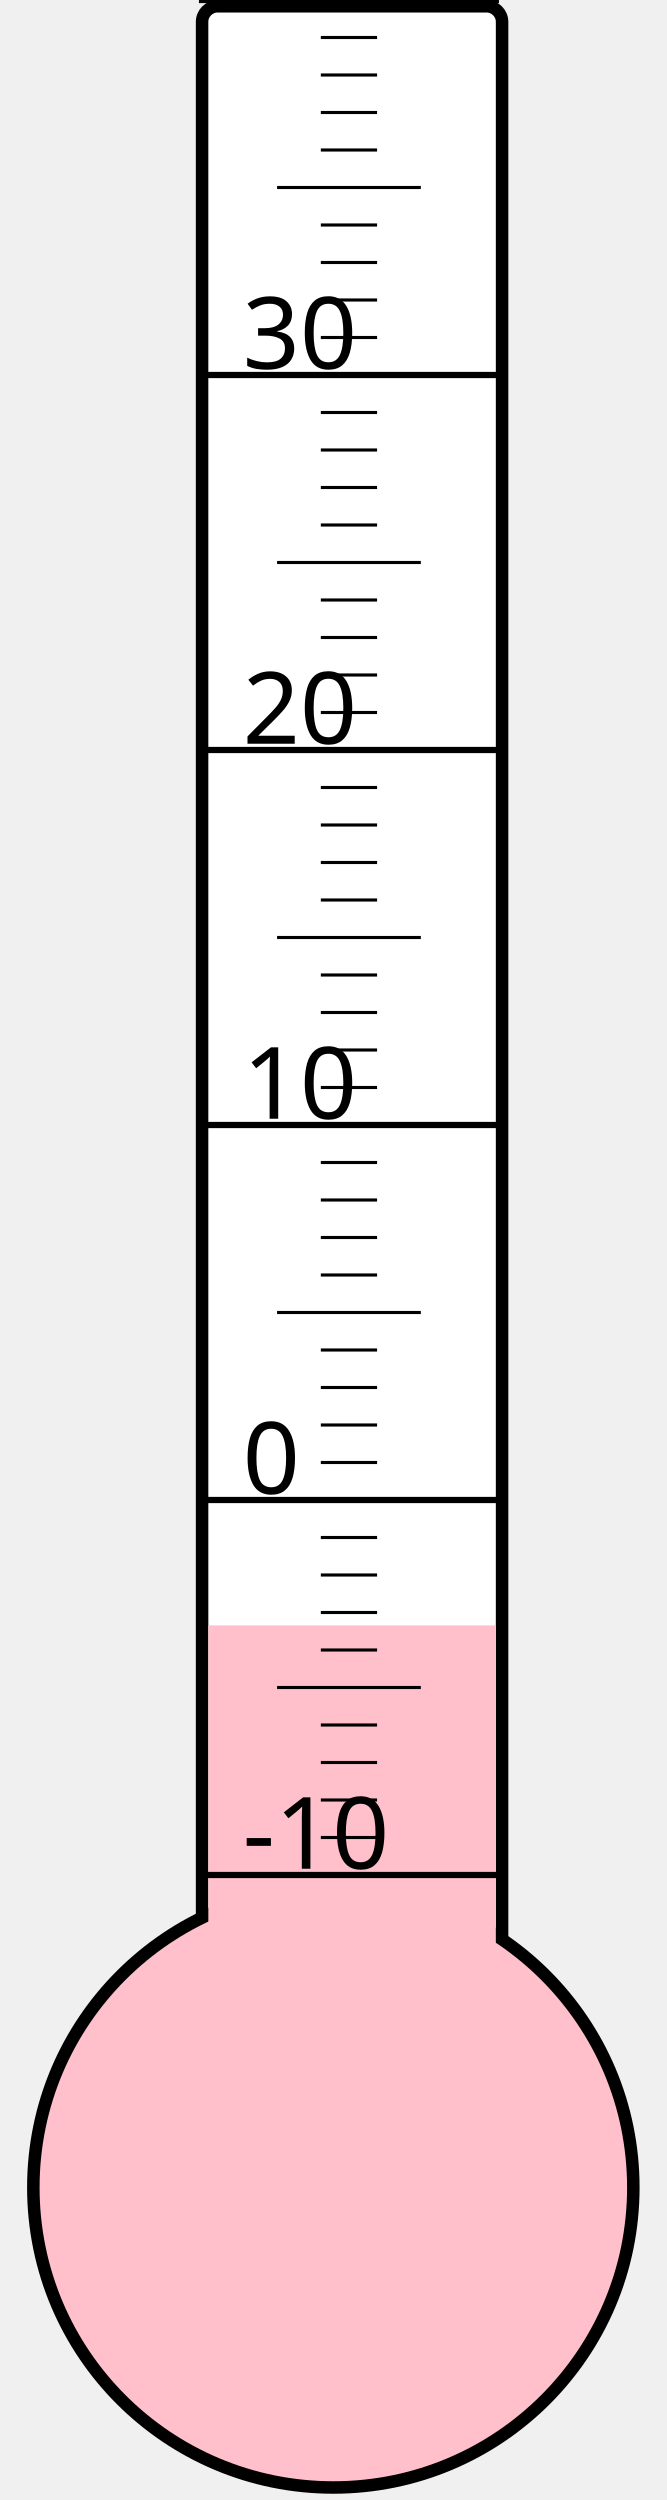
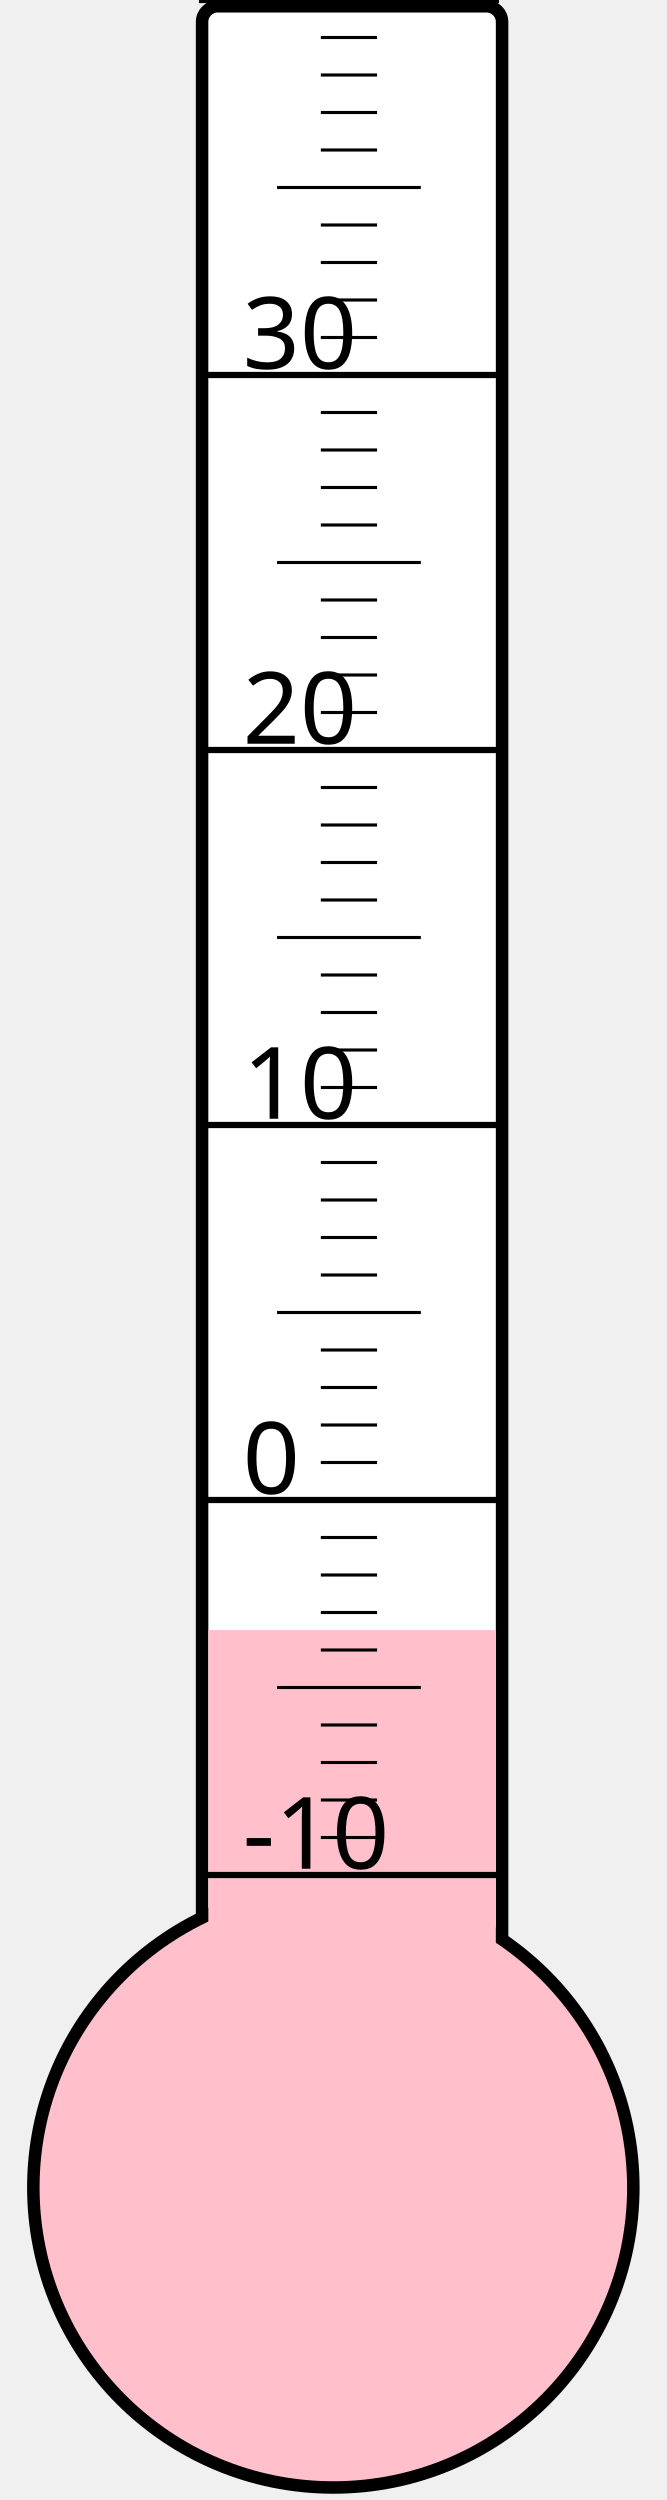
<svg xmlns="http://www.w3.org/2000/svg" width="40px" height="150px" viewBox="0 0 200 800">
  <rect width="200" height="800" x="0" y="0" style="fill: #ffffeb; fill-opacity: 0;" />
  <rect width="96" height="680" x="58" y="2" rx="5" ry="5" style="fill: white; fill-opacity: 1; stroke: black; stroke-width: 4;" />
  <circle cx="100" cy="700" r="96" style="fill: pink; stroke: black; stroke-width: 4;" />
-   <rect width="92" height="179.875" x="60" y="520.125" style="fill: pink; fill-opacity: 1; stroke-width: 0;" />
+   <rect width="92" height="178.375" x="60" y="521.625" style="fill: pink; fill-opacity: 1; stroke-width: 0;" />
  <text x="71" y="598" style="font-family: sans-serif; font-size: 24pt;">-10</text>
  <text x="71" y="478" style="font-family: sans-serif; font-size: 24pt;">0</text>
  <text x="71" y="358" style="font-family: sans-serif; font-size: 24pt;">10</text>
  <text x="71" y="238" style="font-family: sans-serif; font-size: 24pt;">20</text>
  <text x="71" y="118" style="font-family: sans-serif; font-size: 24pt;">30</text>
  <g style="stroke: black;">
    <line x1="57" y1="600" x2="153" y2="600" style="stroke-width: 2;" />
    <line x1="96" y1="588" x2="114" y2="588" style="stroke-width: 1;" />
    <line x1="96" y1="576" x2="114" y2="576" style="stroke-width: 1;" />
    <line x1="96" y1="564" x2="114" y2="564" style="stroke-width: 1;" />
    <line x1="96" y1="552" x2="114" y2="552" style="stroke-width: 1;" />
    <line x1="82" y1="540" x2="128" y2="540" style="stroke-width: 1;" />
    <line x1="96" y1="528" x2="114" y2="528" style="stroke-width: 1;" />
    <line x1="96" y1="516" x2="114" y2="516" style="stroke-width: 1;" />
    <line x1="96" y1="504" x2="114" y2="504" style="stroke-width: 1;" />
    <line x1="96" y1="492" x2="114" y2="492" style="stroke-width: 1;" />
    <line x1="57" y1="480" x2="153" y2="480" style="stroke-width: 2;" />
    <line x1="96" y1="468" x2="114" y2="468" style="stroke-width: 1;" />
    <line x1="96" y1="456" x2="114" y2="456" style="stroke-width: 1;" />
    <line x1="96" y1="444" x2="114" y2="444" style="stroke-width: 1;" />
    <line x1="96" y1="432" x2="114" y2="432" style="stroke-width: 1;" />
    <line x1="82" y1="420" x2="128" y2="420" style="stroke-width: 1;" />
    <line x1="96" y1="408" x2="114" y2="408" style="stroke-width: 1;" />
    <line x1="96" y1="396" x2="114" y2="396" style="stroke-width: 1;" />
    <line x1="96" y1="384" x2="114" y2="384" style="stroke-width: 1;" />
    <line x1="96" y1="372" x2="114" y2="372" style="stroke-width: 1;" />
    <line x1="57" y1="360" x2="153" y2="360" style="stroke-width: 2;" />
    <line x1="96" y1="348" x2="114" y2="348" style="stroke-width: 1;" />
    <line x1="96" y1="336" x2="114" y2="336" style="stroke-width: 1;" />
    <line x1="96" y1="324" x2="114" y2="324" style="stroke-width: 1;" />
    <line x1="96" y1="312" x2="114" y2="312" style="stroke-width: 1;" />
    <line x1="82" y1="300" x2="128" y2="300" style="stroke-width: 1;" />
    <line x1="96" y1="288" x2="114" y2="288" style="stroke-width: 1;" />
    <line x1="96" y1="276" x2="114" y2="276" style="stroke-width: 1;" />
    <line x1="96" y1="264" x2="114" y2="264" style="stroke-width: 1;" />
    <line x1="96" y1="252" x2="114" y2="252" style="stroke-width: 1;" />
    <line x1="57" y1="240" x2="153" y2="240" style="stroke-width: 2;" />
    <line x1="96" y1="228" x2="114" y2="228" style="stroke-width: 1;" />
    <line x1="96" y1="216" x2="114" y2="216" style="stroke-width: 1;" />
    <line x1="96" y1="204" x2="114" y2="204" style="stroke-width: 1;" />
    <line x1="96" y1="192" x2="114" y2="192" style="stroke-width: 1;" />
    <line x1="82" y1="180" x2="128" y2="180" style="stroke-width: 1;" />
    <line x1="96" y1="168" x2="114" y2="168" style="stroke-width: 1;" />
    <line x1="96" y1="156" x2="114" y2="156" style="stroke-width: 1;" />
    <line x1="96" y1="144" x2="114" y2="144" style="stroke-width: 1;" />
    <line x1="96" y1="132" x2="114" y2="132" style="stroke-width: 1;" />
    <line x1="57" y1="120" x2="153" y2="120" style="stroke-width: 2;" />
    <line x1="96" y1="108" x2="114" y2="108" style="stroke-width: 1;" />
    <line x1="96" y1="96" x2="114" y2="96" style="stroke-width: 1;" />
    <line x1="96" y1="84" x2="114" y2="84" style="stroke-width: 1;" />
    <line x1="96" y1="72" x2="114" y2="72" style="stroke-width: 1;" />
    <line x1="82" y1="60" x2="128" y2="60" style="stroke-width: 1;" />
    <line x1="96" y1="48" x2="114" y2="48" style="stroke-width: 1;" />
    <line x1="96" y1="36" x2="114" y2="36" style="stroke-width: 1;" />
    <line x1="96" y1="24" x2="114" y2="24" style="stroke-width: 1;" />
    <line x1="96" y1="12" x2="114" y2="12" style="stroke-width: 1;" />
    <line x1="57" y1="0" x2="153" y2="0" style="stroke-width: 2;" />
  </g>
</svg>
